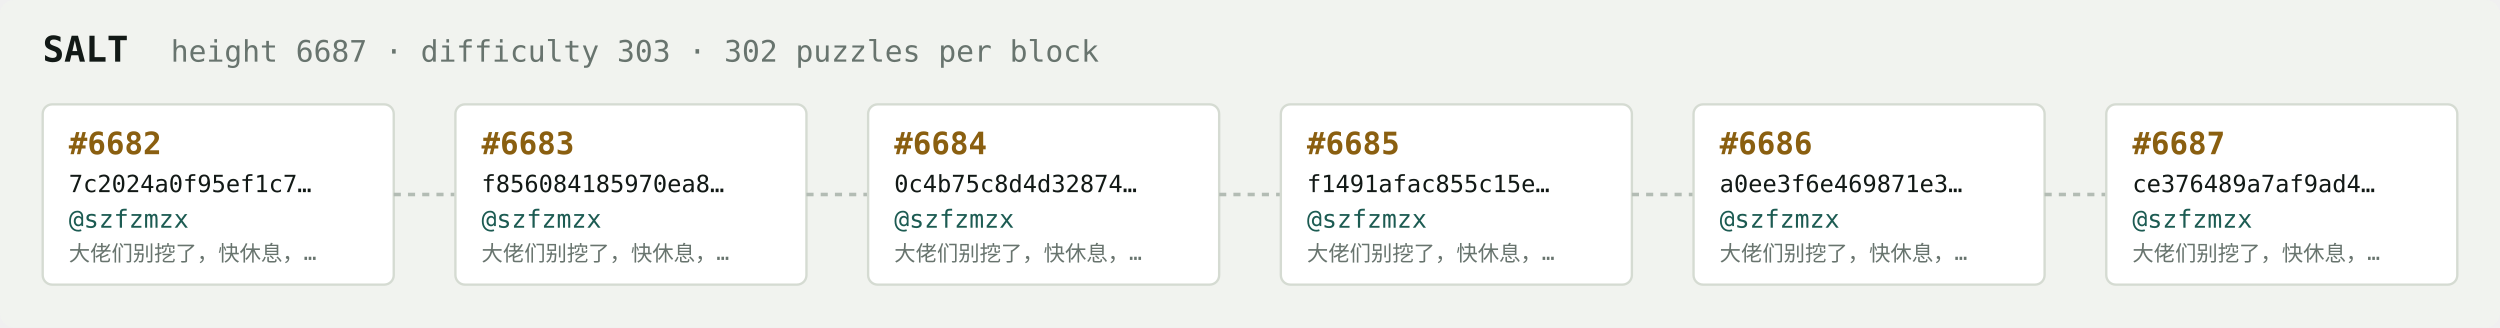
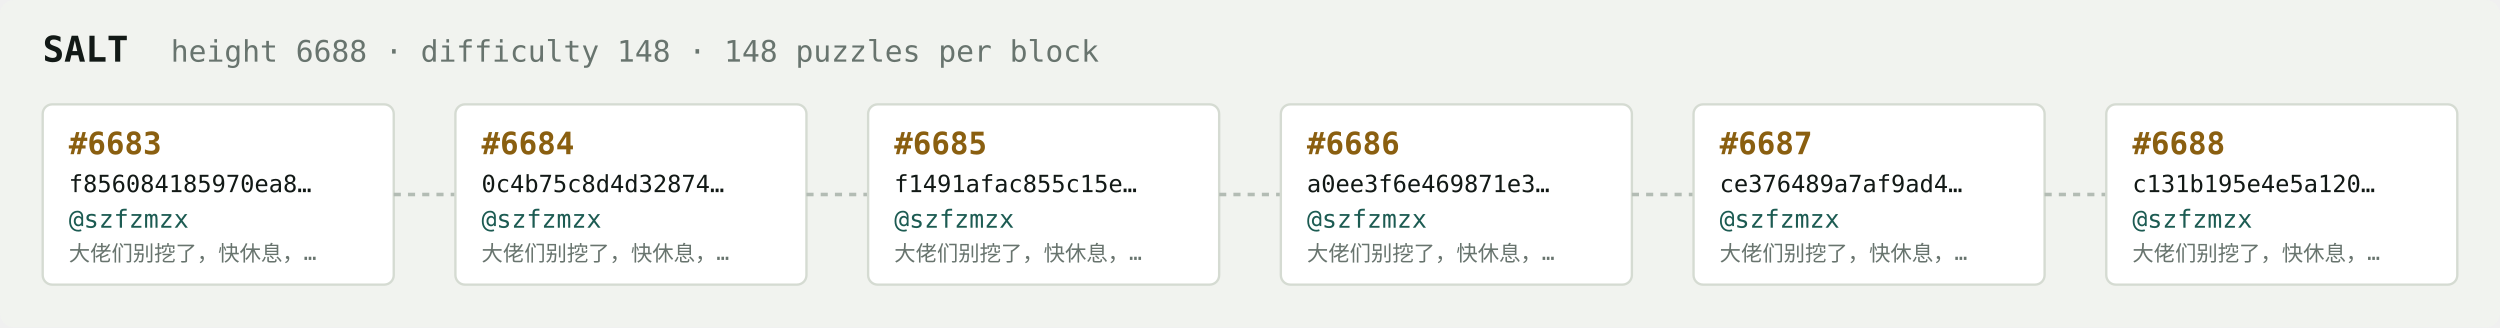
<svg xmlns="http://www.w3.org/2000/svg" width="1054" height="138" viewBox="0 0 1054 138" font-family="ui-monospace,SFMono-Regular,Menlo,monospace">
  <rect fill="#f1f3ef" width="1054" height="138" rx="6" />
  <text x="18" y="26" fill="#121916" font-size="15" font-weight="700">SALT</text>
-   <text x="72" y="26" fill="#68746e" font-size="12.5">height 6687 · difficulty 303 · 302 puzzles per block</text>
+   <text x="72" y="26" fill="#68746e" font-size="12.5">height 6688 · difficulty 148 · 148 puzzles per block</text>
  <rect x="18" y="44" width="148" height="76" rx="4" fill="#ffffff" stroke="#d5dbd2" stroke-width="1" />
-   <text x="29" y="65" fill="#8a5f10" font-size="13" font-weight="700">#6682</text>
-   <text x="29" y="81" fill="#121916" font-size="10">7c2024a0f95ef1c7…</text>
+   <text x="29" y="65" fill="#8a5f10" font-size="13" font-weight="700">#6683</text>
+   <text x="29" y="81" fill="#121916" font-size="10">f856084185970ea8…</text>
  <text x="29" y="96" fill="#1c5b52" font-size="10.5">@szfzmzx</text>
  <text x="29" y="110" fill="#68746e" font-size="9">大佬们别挖了，快休息，…</text>
  <line x1="166" y1="82.0" x2="192" y2="82.0" stroke="#b3bcb4" stroke-width="1.5" stroke-dasharray="3 3" />
  <rect x="192" y="44" width="148" height="76" rx="4" fill="#ffffff" stroke="#d5dbd2" stroke-width="1" />
-   <text x="203" y="65" fill="#8a5f10" font-size="13" font-weight="700">#6683</text>
-   <text x="203" y="81" fill="#121916" font-size="10">f856084185970ea8…</text>
+   <text x="203" y="65" fill="#8a5f10" font-size="13" font-weight="700">#6684</text>
+   <text x="203" y="81" fill="#121916" font-size="10">0c4b75c8d4d32874…</text>
  <text x="203" y="96" fill="#1c5b52" font-size="10.5">@szfzmzx</text>
  <text x="203" y="110" fill="#68746e" font-size="9">大佬们别挖了，快休息，…</text>
  <line x1="340" y1="82.0" x2="366" y2="82.0" stroke="#b3bcb4" stroke-width="1.5" stroke-dasharray="3 3" />
  <rect x="366" y="44" width="148" height="76" rx="4" fill="#ffffff" stroke="#d5dbd2" stroke-width="1" />
-   <text x="377" y="65" fill="#8a5f10" font-size="13" font-weight="700">#6684</text>
-   <text x="377" y="81" fill="#121916" font-size="10">0c4b75c8d4d32874…</text>
+   <text x="377" y="65" fill="#8a5f10" font-size="13" font-weight="700">#6685</text>
+   <text x="377" y="81" fill="#121916" font-size="10">f1491afac855c15e…</text>
  <text x="377" y="96" fill="#1c5b52" font-size="10.5">@szfzmzx</text>
  <text x="377" y="110" fill="#68746e" font-size="9">大佬们别挖了，快休息，…</text>
  <line x1="514" y1="82.0" x2="540" y2="82.0" stroke="#b3bcb4" stroke-width="1.5" stroke-dasharray="3 3" />
  <rect x="540" y="44" width="148" height="76" rx="4" fill="#ffffff" stroke="#d5dbd2" stroke-width="1" />
-   <text x="551" y="65" fill="#8a5f10" font-size="13" font-weight="700">#6685</text>
-   <text x="551" y="81" fill="#121916" font-size="10">f1491afac855c15e…</text>
+   <text x="551" y="65" fill="#8a5f10" font-size="13" font-weight="700">#6686</text>
+   <text x="551" y="81" fill="#121916" font-size="10">a0ee3f6e469871e3…</text>
  <text x="551" y="96" fill="#1c5b52" font-size="10.5">@szfzmzx</text>
  <text x="551" y="110" fill="#68746e" font-size="9">大佬们别挖了，快休息，…</text>
  <line x1="688" y1="82.0" x2="714" y2="82.0" stroke="#b3bcb4" stroke-width="1.5" stroke-dasharray="3 3" />
  <rect x="714" y="44" width="148" height="76" rx="4" fill="#ffffff" stroke="#d5dbd2" stroke-width="1" />
-   <text x="725" y="65" fill="#8a5f10" font-size="13" font-weight="700">#6686</text>
-   <text x="725" y="81" fill="#121916" font-size="10">a0ee3f6e469871e3…</text>
+   <text x="725" y="65" fill="#8a5f10" font-size="13" font-weight="700">#6687</text>
+   <text x="725" y="81" fill="#121916" font-size="10">ce376489a7af9ad4…</text>
  <text x="725" y="96" fill="#1c5b52" font-size="10.5">@szfzmzx</text>
  <text x="725" y="110" fill="#68746e" font-size="9">大佬们别挖了，快休息，…</text>
  <line x1="862" y1="82.0" x2="888" y2="82.0" stroke="#b3bcb4" stroke-width="1.5" stroke-dasharray="3 3" />
  <rect x="888" y="44" width="148" height="76" rx="4" fill="#ffffff" stroke="#d5dbd2" stroke-width="1" />
-   <text x="899" y="65" fill="#8a5f10" font-size="13" font-weight="700">#6687</text>
-   <text x="899" y="81" fill="#121916" font-size="10">ce376489a7af9ad4…</text>
+   <text x="899" y="65" fill="#8a5f10" font-size="13" font-weight="700">#6688</text>
+   <text x="899" y="81" fill="#121916" font-size="10">c131b195e4e5a120…</text>
  <text x="899" y="96" fill="#1c5b52" font-size="10.5">@szfzmzx</text>
  <text x="899" y="110" fill="#68746e" font-size="9">大佬们别挖了，快休息，…</text>
</svg>
